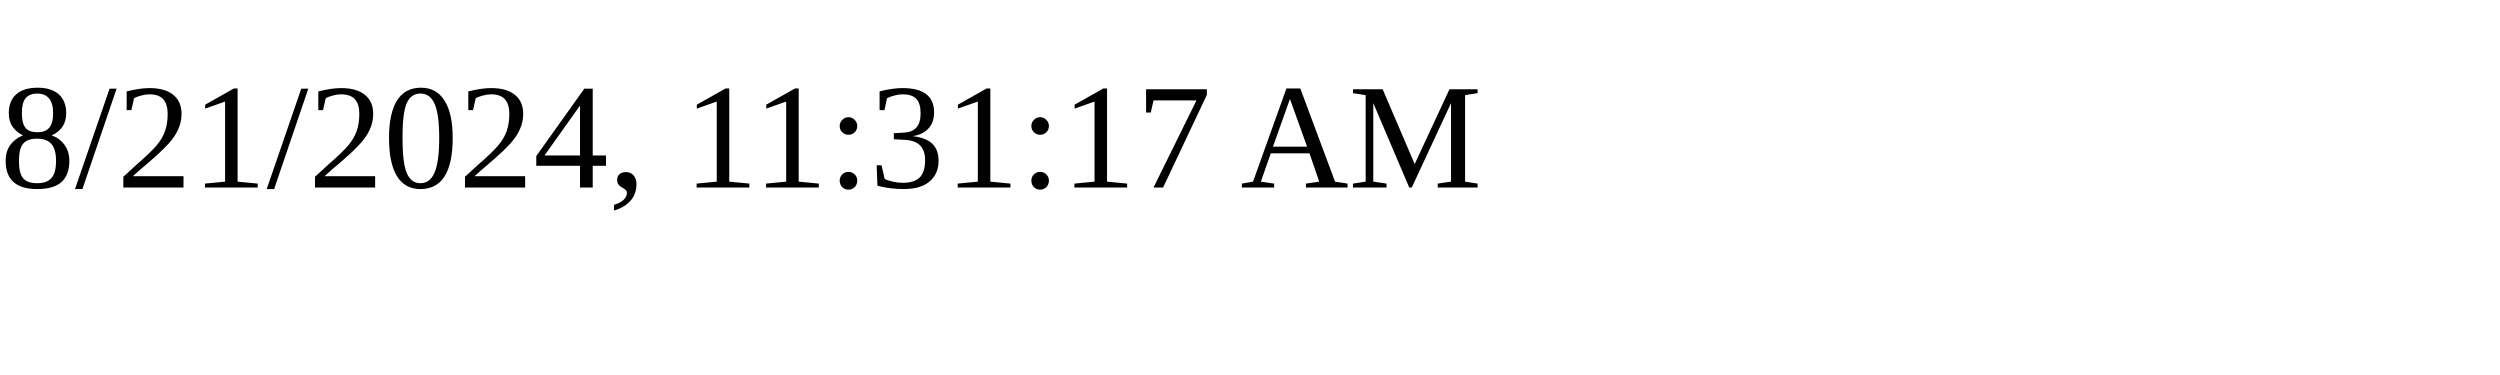
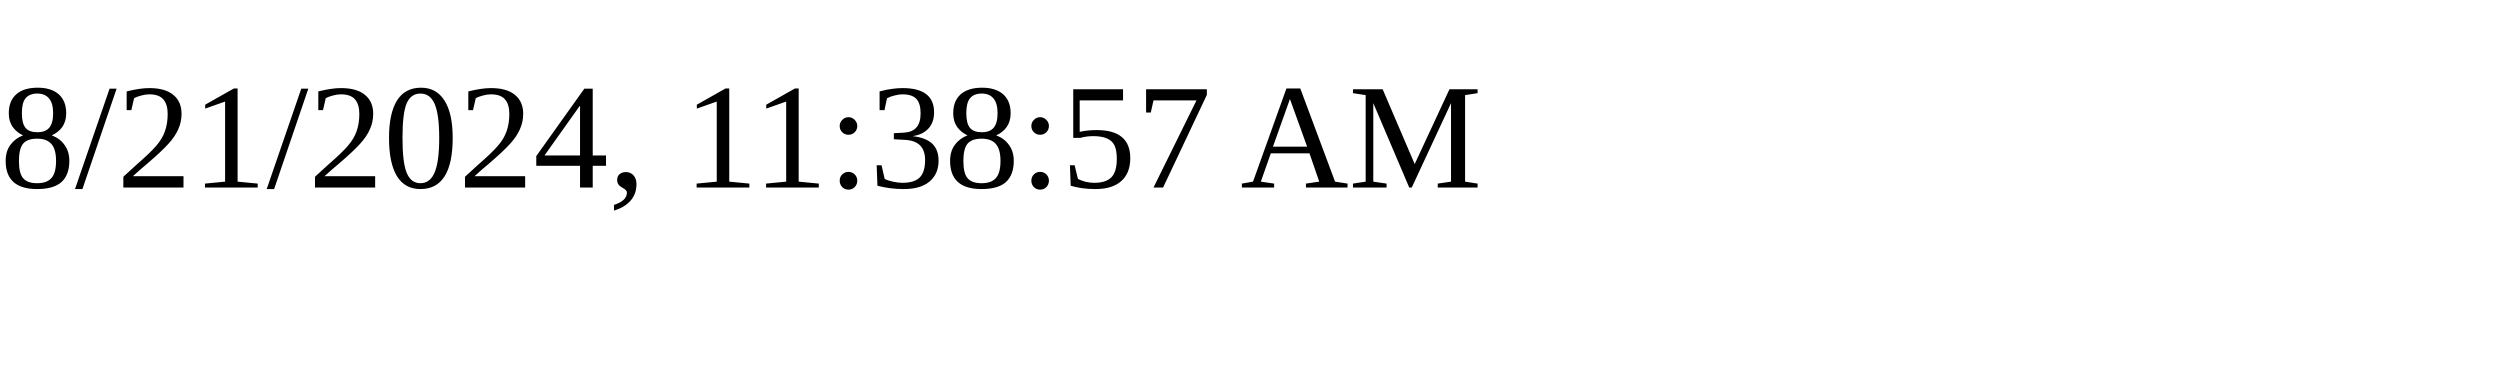
<svg xmlns="http://www.w3.org/2000/svg" height="30" width="200">
-   <text x="0" y="15">8/21/2024, 11:31:17 AM</text>
+   <text x="0" y="15">8/21/2024, 11:38:57 AM</text>
</svg>
